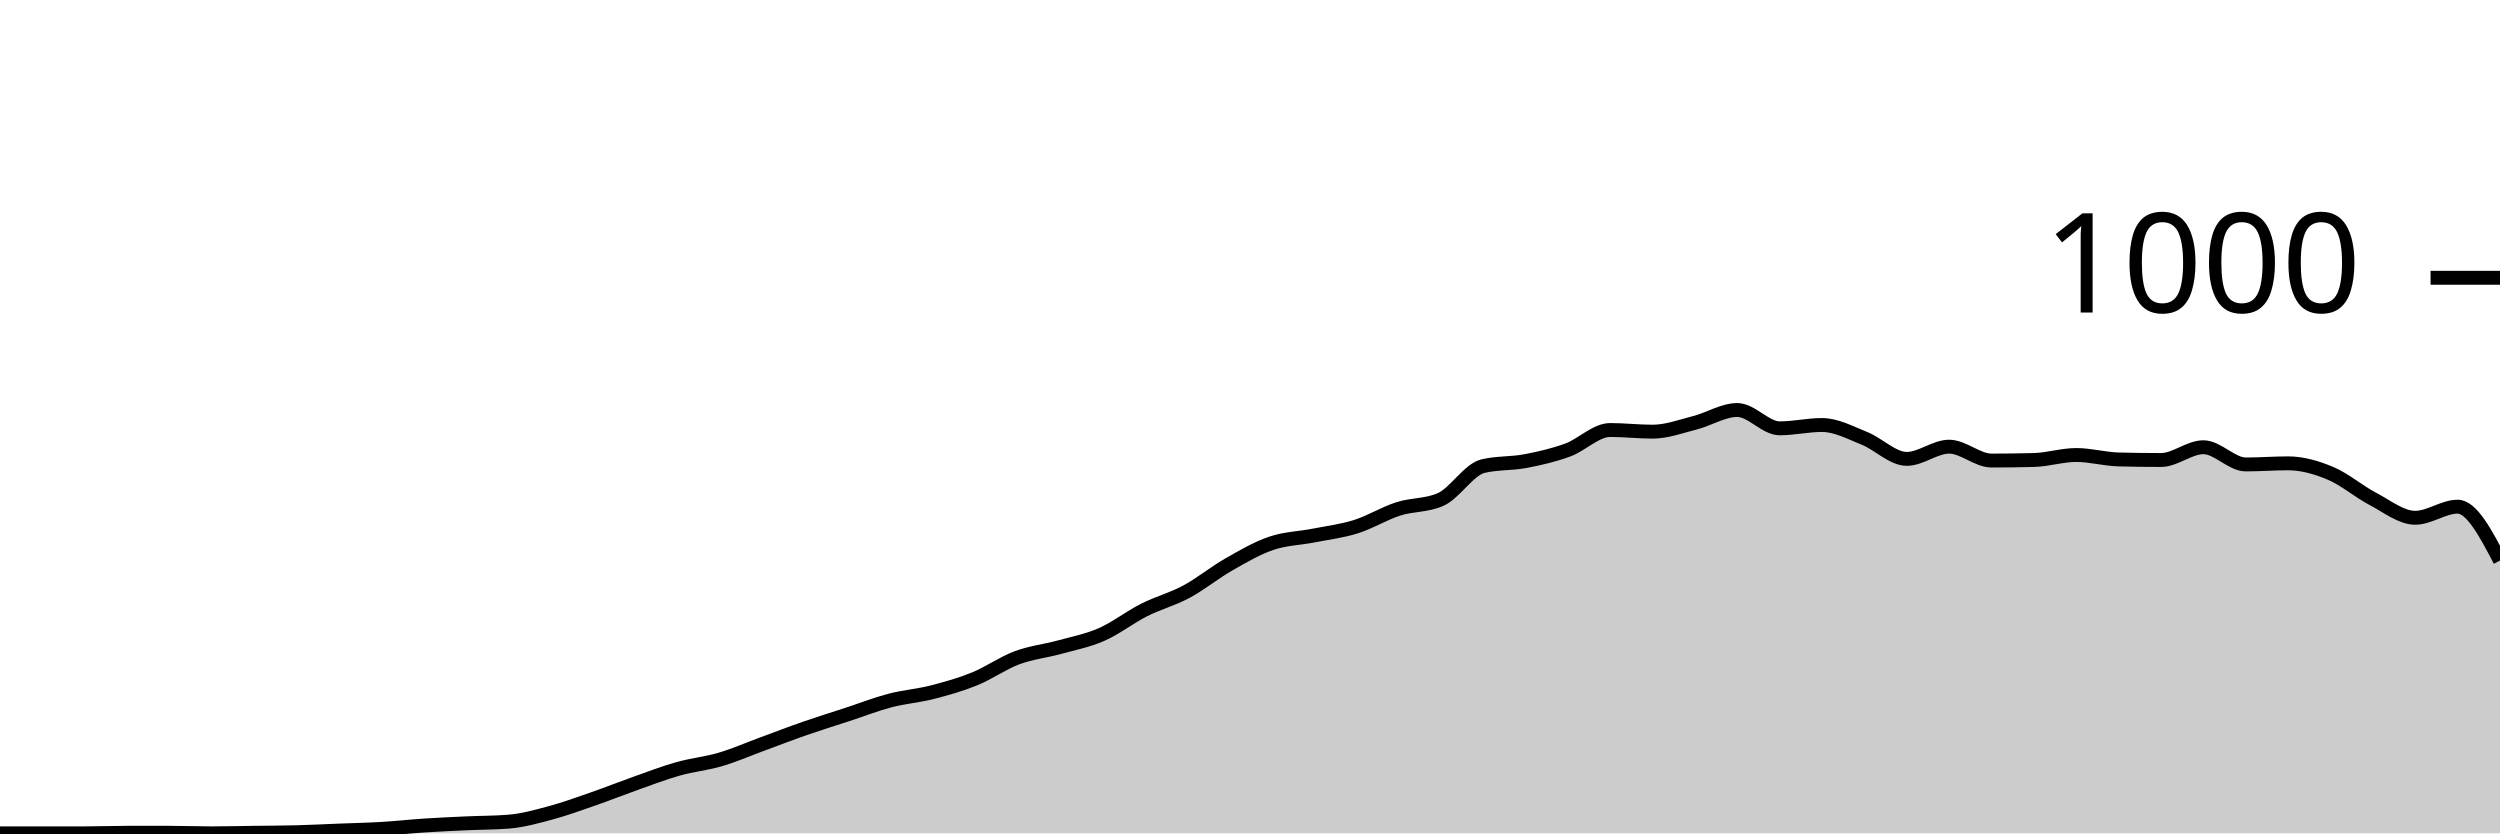
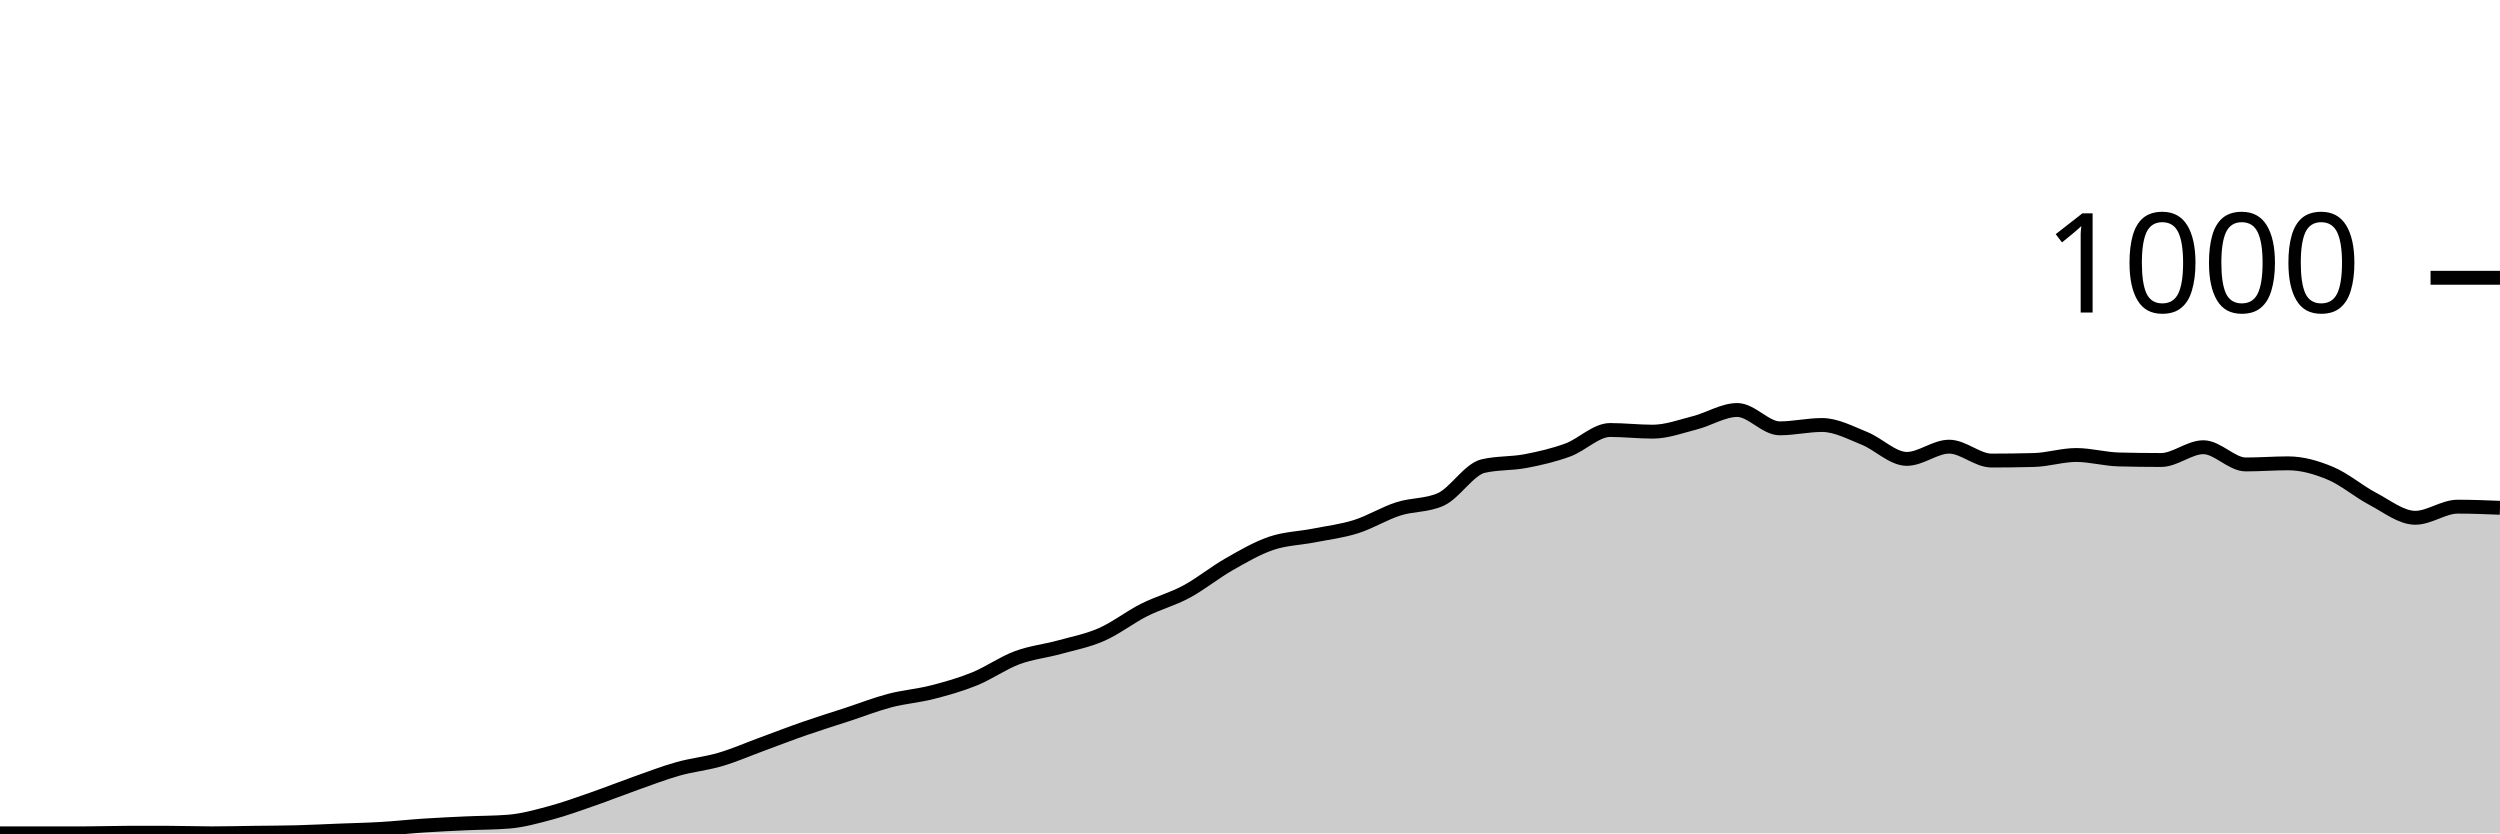
<svg xmlns="http://www.w3.org/2000/svg" viewBox="0 0 180 60">
  <g transform="translate(0,20)">
-     <path class="area" fill="rgba(0, 0, 0, 0.2)" d="M0,40C1.017,40,2.034,40,3.051,40C4.068,40,5.085,40,6.102,40C7.119,40,8.136,39.96,9.153,39.96C10.169,39.96,11.186,39.96,12.203,39.96C13.22,39.96,14.237,40,15.254,40C16.271,40,17.288,39.973,18.305,39.96C19.322,39.947,20.339,39.947,21.356,39.92C22.373,39.893,23.39,39.84,24.407,39.8C25.424,39.76,26.441,39.74,27.458,39.68C28.475,39.62,29.492,39.507,30.508,39.44C31.525,39.373,32.542,39.327,33.559,39.28C34.576,39.233,35.593,39.24,36.61,39.16C37.627,39.08,38.644,38.793,39.661,38.52C40.678,38.247,41.695,37.873,42.712,37.52C43.729,37.167,44.746,36.76,45.763,36.4C46.78,36.04,47.797,35.647,48.814,35.36C49.831,35.073,50.847,34.98,51.864,34.68C52.881,34.38,53.898,33.933,54.915,33.56C55.932,33.187,56.949,32.793,57.966,32.44C58.983,32.087,60,31.773,61.017,31.44C62.034,31.107,63.051,30.707,64.068,30.44C65.085,30.173,66.102,30.1,67.119,29.84C68.136,29.58,69.153,29.293,70.169,28.88C71.186,28.467,72.203,27.74,73.22,27.36C74.237,26.98,75.254,26.88,76.271,26.6C77.288,26.32,78.305,26.127,79.322,25.68C80.339,25.233,81.356,24.433,82.373,23.92C83.39,23.407,84.407,23.147,85.424,22.6C86.441,22.053,87.458,21.22,88.475,20.64C89.492,20.06,90.508,19.467,91.525,19.12C92.542,18.773,93.559,18.76,94.576,18.56C95.593,18.36,96.61,18.24,97.627,17.92C98.644,17.6,99.661,16.967,100.678,16.64C101.695,16.313,102.712,16.413,103.729,15.96C104.746,15.507,105.763,13.8,106.78,13.56C107.797,13.32,108.814,13.393,109.831,13.2C110.847,13.007,111.864,12.773,112.881,12.4C113.898,12.027,114.915,10.96,115.932,10.96C116.949,10.96,117.966,11.08,118.983,11.08C120,11.08,121.017,10.7,122.034,10.44C123.051,10.18,124.068,9.52,125.085,9.52C126.102,9.52,127.119,10.84,128.136,10.84C129.153,10.84,130.169,10.6,131.186,10.6C132.203,10.6,133.22,11.153,134.237,11.56C135.254,11.967,136.271,13.04,137.288,13.04C138.305,13.04,139.322,12.16,140.339,12.16C141.356,12.16,142.373,13.16,143.39,13.16C144.407,13.16,145.424,13.147,146.441,13.12C147.458,13.093,148.475,12.76,149.492,12.76C150.508,12.76,151.525,13.053,152.542,13.08C153.559,13.107,154.576,13.12,155.593,13.12C156.61,13.12,157.627,12.2,158.644,12.2C159.661,12.2,160.678,13.44,161.695,13.44C162.712,13.44,163.729,13.36,164.746,13.36C165.763,13.36,166.78,13.653,167.797,14.08C168.814,14.507,169.831,15.387,170.847,15.92C171.864,16.453,172.881,17.28,173.898,17.28C174.915,17.28,175.932,16.48,176.949,16.48C177.966,16.48,178.983,18.42,180,20.36L180,40C178.983,40,177.966,40,176.949,40C175.932,40,174.915,40,173.898,40C172.881,40,171.864,40,170.847,40C169.831,40,168.814,40,167.797,40C166.78,40,165.763,40,164.746,40C163.729,40,162.712,40,161.695,40C160.678,40,159.661,40,158.644,40C157.627,40,156.61,40,155.593,40C154.576,40,153.559,40,152.542,40C151.525,40,150.508,40,149.492,40C148.475,40,147.458,40,146.441,40C145.424,40,144.407,40,143.39,40C142.373,40,141.356,40,140.339,40C139.322,40,138.305,40,137.288,40C136.271,40,135.254,40,134.237,40C133.22,40,132.203,40,131.186,40C130.169,40,129.153,40,128.136,40C127.119,40,126.102,40,125.085,40C124.068,40,123.051,40,122.034,40C121.017,40,120,40,118.983,40C117.966,40,116.949,40,115.932,40C114.915,40,113.898,40,112.881,40C111.864,40,110.847,40,109.831,40C108.814,40,107.797,40,106.78,40C105.763,40,104.746,40,103.729,40C102.712,40,101.695,40,100.678,40C99.661,40,98.644,40,97.627,40C96.61,40,95.593,40,94.576,40C93.559,40,92.542,40,91.525,40C90.508,40,89.492,40,88.475,40C87.458,40,86.441,40,85.424,40C84.407,40,83.39,40,82.373,40C81.356,40,80.339,40,79.322,40C78.305,40,77.288,40,76.271,40C75.254,40,74.237,40,73.22,40C72.203,40,71.186,40,70.169,40C69.153,40,68.136,40,67.119,40C66.102,40,65.085,40,64.068,40C63.051,40,62.034,40,61.017,40C60,40,58.983,40,57.966,40C56.949,40,55.932,40,54.915,40C53.898,40,52.881,40,51.864,40C50.847,40,49.831,40,48.814,40C47.797,40,46.78,40,45.763,40C44.746,40,43.729,40,42.712,40C41.695,40,40.678,40,39.661,40C38.644,40,37.627,40,36.61,40C35.593,40,34.576,40,33.559,40C32.542,40,31.525,40,30.508,40C29.492,40,28.475,40,27.458,40C26.441,40,25.424,40,24.407,40C23.39,40,22.373,40,21.356,40C20.339,40,19.322,40,18.305,40C17.288,40,16.271,40,15.254,40C14.237,40,13.22,40,12.203,40C11.186,40,10.169,40,9.153,40C8.136,40,7.119,40,6.102,40C5.085,40,4.068,40,3.051,40C2.034,40,1.017,40,0,40Z" />
-     <path class="line" stroke="black" fill="none" d="M0,40C1.017,40,2.034,40,3.051,40C4.068,40,5.085,40,6.102,40C7.119,40,8.136,39.96,9.153,39.96C10.169,39.96,11.186,39.96,12.203,39.96C13.22,39.96,14.237,40,15.254,40C16.271,40,17.288,39.973,18.305,39.96C19.322,39.947,20.339,39.947,21.356,39.92C22.373,39.893,23.39,39.84,24.407,39.8C25.424,39.76,26.441,39.74,27.458,39.68C28.475,39.62,29.492,39.507,30.508,39.44C31.525,39.373,32.542,39.327,33.559,39.28C34.576,39.233,35.593,39.24,36.61,39.16C37.627,39.08,38.644,38.793,39.661,38.52C40.678,38.247,41.695,37.873,42.712,37.52C43.729,37.167,44.746,36.76,45.763,36.4C46.78,36.04,47.797,35.647,48.814,35.36C49.831,35.073,50.847,34.98,51.864,34.68C52.881,34.38,53.898,33.933,54.915,33.56C55.932,33.187,56.949,32.793,57.966,32.44C58.983,32.087,60,31.773,61.017,31.44C62.034,31.107,63.051,30.707,64.068,30.44C65.085,30.173,66.102,30.1,67.119,29.84C68.136,29.58,69.153,29.293,70.169,28.88C71.186,28.467,72.203,27.74,73.22,27.36C74.237,26.98,75.254,26.88,76.271,26.6C77.288,26.32,78.305,26.127,79.322,25.68C80.339,25.233,81.356,24.433,82.373,23.92C83.39,23.407,84.407,23.147,85.424,22.6C86.441,22.053,87.458,21.22,88.475,20.64C89.492,20.06,90.508,19.467,91.525,19.12C92.542,18.773,93.559,18.76,94.576,18.56C95.593,18.36,96.61,18.24,97.627,17.92C98.644,17.6,99.661,16.967,100.678,16.64C101.695,16.313,102.712,16.413,103.729,15.96C104.746,15.507,105.763,13.8,106.78,13.56C107.797,13.32,108.814,13.393,109.831,13.2C110.847,13.007,111.864,12.773,112.881,12.4C113.898,12.027,114.915,10.96,115.932,10.96C116.949,10.96,117.966,11.08,118.983,11.08C120,11.08,121.017,10.7,122.034,10.44C123.051,10.18,124.068,9.52,125.085,9.52C126.102,9.52,127.119,10.84,128.136,10.84C129.153,10.84,130.169,10.6,131.186,10.6C132.203,10.6,133.22,11.153,134.237,11.56C135.254,11.967,136.271,13.04,137.288,13.04C138.305,13.04,139.322,12.16,140.339,12.16C141.356,12.16,142.373,13.16,143.39,13.16C144.407,13.16,145.424,13.147,146.441,13.12C147.458,13.093,148.475,12.76,149.492,12.76C150.508,12.76,151.525,13.053,152.542,13.08C153.559,13.107,154.576,13.12,155.593,13.12C156.61,13.12,157.627,12.2,158.644,12.2C159.661,12.2,160.678,13.44,161.695,13.44C162.712,13.44,163.729,13.36,164.746,13.36C165.763,13.36,166.78,13.653,167.797,14.08C168.814,14.507,169.831,15.387,170.847,15.92C171.864,16.453,172.881,17.28,173.898,17.28C174.915,17.28,175.932,16.48,176.949,16.48C177.966,16.48,178.983,18.42,180,20.36" />
+     <path class="area" fill="rgba(0, 0, 0, 0.2)" d="M0,40C1.017,40,2.034,40,3.051,40C4.068,40,5.085,40,6.102,40C7.119,40,8.136,39.96,9.153,39.96C10.169,39.96,11.186,39.96,12.203,39.96C13.22,39.96,14.237,40,15.254,40C16.271,40,17.288,39.973,18.305,39.96C19.322,39.947,20.339,39.947,21.356,39.92C22.373,39.893,23.39,39.84,24.407,39.8C25.424,39.76,26.441,39.74,27.458,39.68C28.475,39.62,29.492,39.507,30.508,39.44C31.525,39.373,32.542,39.327,33.559,39.28C34.576,39.233,35.593,39.24,36.61,39.16C37.627,39.08,38.644,38.793,39.661,38.52C40.678,38.247,41.695,37.873,42.712,37.52C43.729,37.167,44.746,36.76,45.763,36.4C46.78,36.04,47.797,35.647,48.814,35.36C49.831,35.073,50.847,34.98,51.864,34.68C52.881,34.38,53.898,33.933,54.915,33.56C55.932,33.187,56.949,32.793,57.966,32.44C58.983,32.087,60,31.773,61.017,31.44C62.034,31.107,63.051,30.707,64.068,30.44C65.085,30.173,66.102,30.1,67.119,29.84C68.136,29.58,69.153,29.293,70.169,28.88C71.186,28.467,72.203,27.74,73.22,27.36C74.237,26.98,75.254,26.88,76.271,26.6C77.288,26.32,78.305,26.127,79.322,25.68C80.339,25.233,81.356,24.433,82.373,23.92C83.39,23.407,84.407,23.147,85.424,22.6C86.441,22.053,87.458,21.22,88.475,20.64C89.492,20.06,90.508,19.467,91.525,19.12C92.542,18.773,93.559,18.76,94.576,18.56C95.593,18.36,96.61,18.24,97.627,17.92C98.644,17.6,99.661,16.967,100.678,16.64C101.695,16.313,102.712,16.413,103.729,15.96C104.746,15.507,105.763,13.8,106.78,13.56C107.797,13.32,108.814,13.393,109.831,13.2C110.847,13.007,111.864,12.773,112.881,12.4C113.898,12.027,114.915,10.96,115.932,10.96C116.949,10.96,117.966,11.08,118.983,11.08C120,11.08,121.017,10.7,122.034,10.44C123.051,10.18,124.068,9.52,125.085,9.52C126.102,9.52,127.119,10.84,128.136,10.84C129.153,10.84,130.169,10.6,131.186,10.6C132.203,10.6,133.22,11.153,134.237,11.56C135.254,11.967,136.271,13.04,137.288,13.04C138.305,13.04,139.322,12.16,140.339,12.16C141.356,12.16,142.373,13.16,143.39,13.16C144.407,13.16,145.424,13.147,146.441,13.12C147.458,13.093,148.475,12.76,149.492,12.76C150.508,12.76,151.525,13.053,152.542,13.08C153.559,13.107,154.576,13.12,155.593,13.12C156.61,13.12,157.627,12.2,158.644,12.2C159.661,12.2,160.678,13.44,161.695,13.44C162.712,13.44,163.729,13.36,164.746,13.36C165.763,13.36,166.78,13.653,167.797,14.08C168.814,14.507,169.831,15.387,170.847,15.92C171.864,16.453,172.881,17.28,173.898,17.28C174.915,17.28,175.932,16.48,176.949,16.48C177.966,16.48,178.983,16.52,180,16.56L180,40C178.983,40,177.966,40,176.949,40C175.932,40,174.915,40,173.898,40C172.881,40,171.864,40,170.847,40C169.831,40,168.814,40,167.797,40C166.78,40,165.763,40,164.746,40C163.729,40,162.712,40,161.695,40C160.678,40,159.661,40,158.644,40C157.627,40,156.61,40,155.593,40C154.576,40,153.559,40,152.542,40C151.525,40,150.508,40,149.492,40C148.475,40,147.458,40,146.441,40C145.424,40,144.407,40,143.39,40C142.373,40,141.356,40,140.339,40C139.322,40,138.305,40,137.288,40C136.271,40,135.254,40,134.237,40C133.22,40,132.203,40,131.186,40C130.169,40,129.153,40,128.136,40C127.119,40,126.102,40,125.085,40C124.068,40,123.051,40,122.034,40C121.017,40,120,40,118.983,40C117.966,40,116.949,40,115.932,40C114.915,40,113.898,40,112.881,40C111.864,40,110.847,40,109.831,40C108.814,40,107.797,40,106.78,40C105.763,40,104.746,40,103.729,40C102.712,40,101.695,40,100.678,40C99.661,40,98.644,40,97.627,40C96.61,40,95.593,40,94.576,40C93.559,40,92.542,40,91.525,40C90.508,40,89.492,40,88.475,40C87.458,40,86.441,40,85.424,40C84.407,40,83.39,40,82.373,40C81.356,40,80.339,40,79.322,40C78.305,40,77.288,40,76.271,40C75.254,40,74.237,40,73.22,40C72.203,40,71.186,40,70.169,40C69.153,40,68.136,40,67.119,40C66.102,40,65.085,40,64.068,40C63.051,40,62.034,40,61.017,40C60,40,58.983,40,57.966,40C56.949,40,55.932,40,54.915,40C53.898,40,52.881,40,51.864,40C50.847,40,49.831,40,48.814,40C47.797,40,46.78,40,45.763,40C44.746,40,43.729,40,42.712,40C41.695,40,40.678,40,39.661,40C38.644,40,37.627,40,36.61,40C35.593,40,34.576,40,33.559,40C32.542,40,31.525,40,30.508,40C29.492,40,28.475,40,27.458,40C26.441,40,25.424,40,24.407,40C23.39,40,22.373,40,21.356,40C20.339,40,19.322,40,18.305,40C17.288,40,16.271,40,15.254,40C14.237,40,13.22,40,12.203,40C11.186,40,10.169,40,9.153,40C8.136,40,7.119,40,6.102,40C5.085,40,4.068,40,3.051,40C2.034,40,1.017,40,0,40Z" />
+     <path class="line" stroke="black" fill="none" d="M0,40C1.017,40,2.034,40,3.051,40C4.068,40,5.085,40,6.102,40C7.119,40,8.136,39.96,9.153,39.96C10.169,39.96,11.186,39.96,12.203,39.96C13.22,39.96,14.237,40,15.254,40C16.271,40,17.288,39.973,18.305,39.96C19.322,39.947,20.339,39.947,21.356,39.92C22.373,39.893,23.39,39.84,24.407,39.8C25.424,39.76,26.441,39.74,27.458,39.68C28.475,39.62,29.492,39.507,30.508,39.44C31.525,39.373,32.542,39.327,33.559,39.28C34.576,39.233,35.593,39.24,36.61,39.16C37.627,39.08,38.644,38.793,39.661,38.52C40.678,38.247,41.695,37.873,42.712,37.52C43.729,37.167,44.746,36.76,45.763,36.4C46.78,36.04,47.797,35.647,48.814,35.36C49.831,35.073,50.847,34.98,51.864,34.68C52.881,34.38,53.898,33.933,54.915,33.56C55.932,33.187,56.949,32.793,57.966,32.44C58.983,32.087,60,31.773,61.017,31.44C62.034,31.107,63.051,30.707,64.068,30.44C65.085,30.173,66.102,30.1,67.119,29.84C68.136,29.58,69.153,29.293,70.169,28.88C71.186,28.467,72.203,27.74,73.22,27.36C74.237,26.98,75.254,26.88,76.271,26.6C77.288,26.32,78.305,26.127,79.322,25.68C80.339,25.233,81.356,24.433,82.373,23.92C83.39,23.407,84.407,23.147,85.424,22.6C86.441,22.053,87.458,21.22,88.475,20.64C89.492,20.06,90.508,19.467,91.525,19.12C92.542,18.773,93.559,18.76,94.576,18.56C95.593,18.36,96.61,18.24,97.627,17.92C98.644,17.6,99.661,16.967,100.678,16.64C101.695,16.313,102.712,16.413,103.729,15.96C104.746,15.507,105.763,13.8,106.78,13.56C107.797,13.32,108.814,13.393,109.831,13.2C110.847,13.007,111.864,12.773,112.881,12.4C113.898,12.027,114.915,10.96,115.932,10.96C116.949,10.96,117.966,11.08,118.983,11.08C120,11.08,121.017,10.7,122.034,10.44C123.051,10.18,124.068,9.52,125.085,9.52C126.102,9.52,127.119,10.84,128.136,10.84C129.153,10.84,130.169,10.6,131.186,10.6C132.203,10.6,133.22,11.153,134.237,11.56C135.254,11.967,136.271,13.04,137.288,13.04C138.305,13.04,139.322,12.16,140.339,12.16C141.356,12.16,142.373,13.16,143.39,13.16C144.407,13.16,145.424,13.147,146.441,13.12C147.458,13.093,148.475,12.76,149.492,12.76C150.508,12.76,151.525,13.053,152.542,13.08C153.559,13.107,154.576,13.12,155.593,13.12C156.61,13.12,157.627,12.2,158.644,12.2C159.661,12.2,160.678,13.44,161.695,13.44C162.712,13.44,163.729,13.36,164.746,13.36C165.763,13.36,166.78,13.653,167.797,14.08C168.814,14.507,169.831,15.387,170.847,15.92C171.864,16.453,172.881,17.28,173.898,17.28C174.915,17.28,175.932,16.48,176.949,16.48C177.966,16.48,178.983,16.52,180,16.56" />
    <path class="axis-ceiling" stroke-width="1" stroke="black" fill="none" d="M175,0L180,0" />
    <text class="axis-ceiling-label" font-family="sans-serif" text-anchor="end" font-size="10px" x="170" y="2.5">1000</text>
  </g>
</svg>
